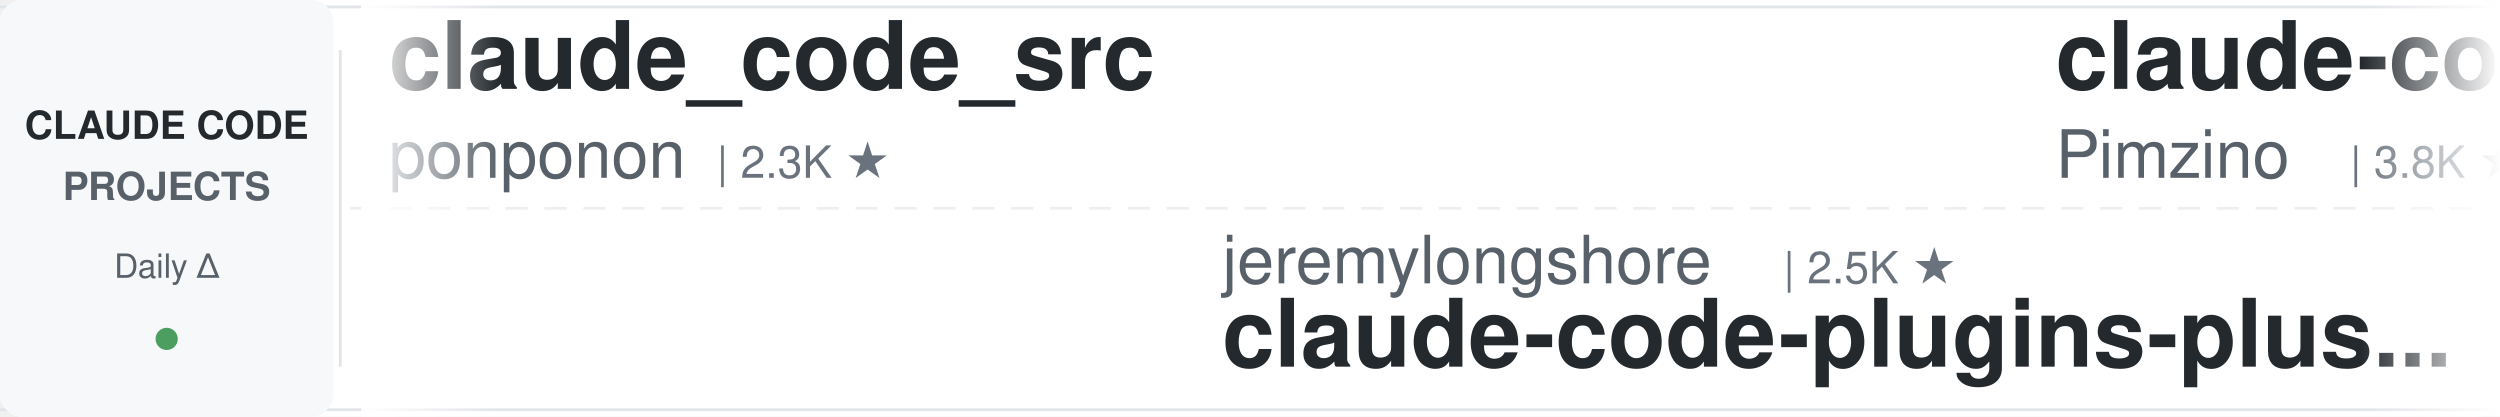
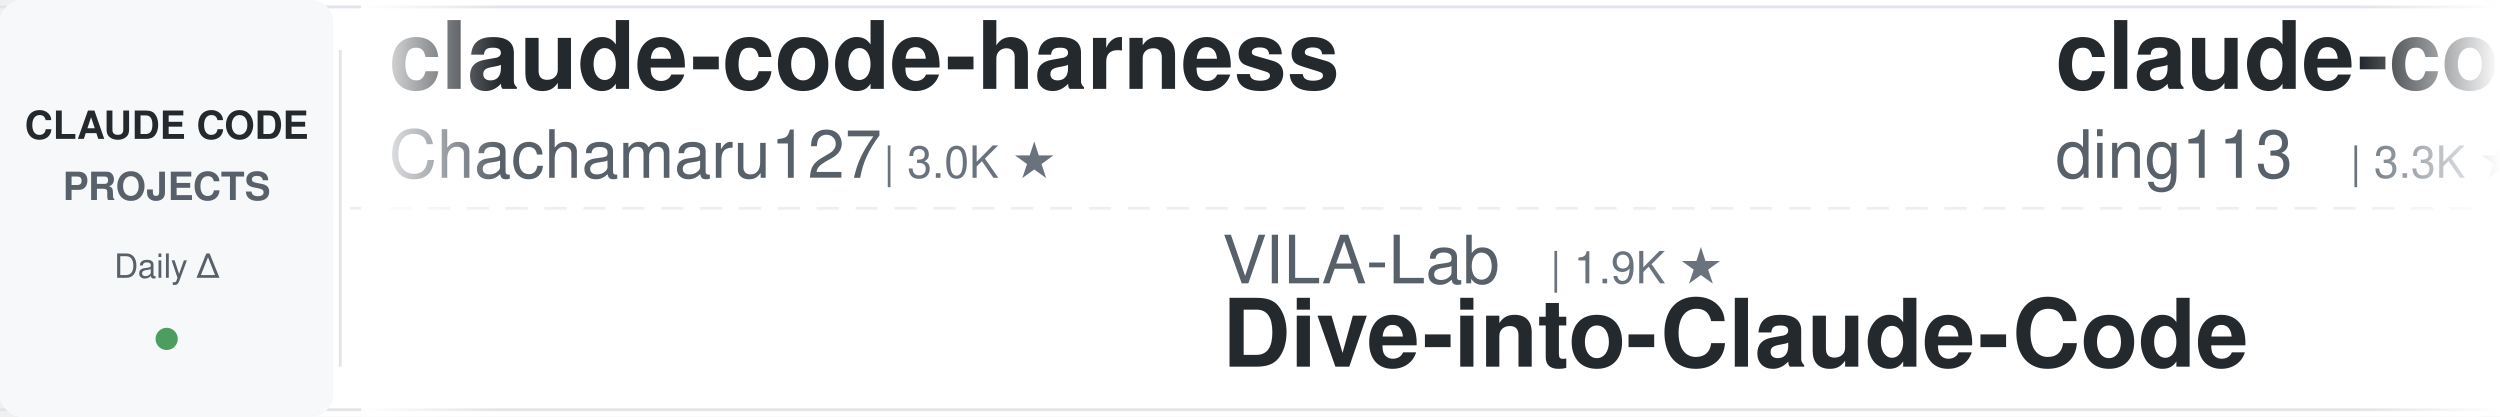
<svg xmlns="http://www.w3.org/2000/svg" width="900" height="150">
  <defs>
    <linearGradient id="leftFade" x1="0%" y1="0%" x2="100%" y2="0%">
      <stop offset="0%" style="stop-color:#ffffff;stop-opacity:1" />
      <stop offset="100%" style="stop-color:#ffffff;stop-opacity:0" />
    </linearGradient>
    <linearGradient id="rightFade" x1="0%" y1="0%" x2="100%" y2="0%">
      <stop offset="0%" style="stop-color:#ffffff;stop-opacity:0" />
      <stop offset="100%" style="stop-color:#ffffff;stop-opacity:1" />
    </linearGradient>
  </defs>
  <rect width="900" height="150" fill="#ffffff" rx="8" />
  <rect x="0" y="2" width="900" height="1" fill="#e1e4e8" />
  <rect x="0" y="147" width="900" height="1" fill="#e1e4e8" />
  <line x1="0" y1="75" x2="900" y2="75" stroke="#e1e4e8" stroke-width="1" stroke-dasharray="8 6" opacity="0.6" />
  <rect x="0" y="0" width="120" height="150" fill="#f6f8fa" rx="8" />
  <text x="60" y="50" font-family="-apple-system, BlinkMacSystemFont, 'Segoe UI', Helvetica, Arial, sans-serif" font-size="14" font-weight="600" fill="#24292e" text-anchor="middle">CLAUDE CODE</text>
  <text x="60" y="72" font-family="-apple-system, BlinkMacSystemFont, 'Segoe UI', Helvetica, Arial, sans-serif" font-size="14" font-weight="600" fill="#586069" text-anchor="middle">PROJECTS</text>
  <text x="60" y="100" font-family="-apple-system, BlinkMacSystemFont, 'Segoe UI', Helvetica, Arial, sans-serif" font-size="12" font-weight="500" fill="#586069" text-anchor="middle">Daily Δ</text>
  <circle cx="60" cy="122" r="4" fill="#22863a" opacity="0.8" />
  <rect x="122" y="18" width="1" height="114" fill="#e1e4e8" />
  <clipPath id="tickerClip">
    <rect x="130" y="0" width="770" height="150" />
  </clipPath>
  <g clip-path="url(#tickerClip)">
    <g id="tickerItems">
      <animateTransform attributeName="transform" attributeType="XML" type="translate" from="0 0" to="-3000 0" dur="54s" repeatCount="indefinite" />
      <g transform="translate(0, 0)">
-         <text x="140" y="32" font-family="-apple-system, BlinkMacSystemFont, 'Segoe UI', Helvetica, Arial, sans-serif" font-size="34" font-weight="600" fill="#24292e">claude_code_src</text>
-         <text x="140" y="64" font-family="-apple-system, BlinkMacSystemFont, 'Segoe UI', Helvetica, Arial, sans-serif" font-size="24" font-weight="400" fill="#586069">ponponon</text>
-         <text x="258" y="64" font-family="-apple-system, BlinkMacSystemFont, 'Segoe UI', Helvetica, Arial, sans-serif" font-size="16" font-weight="500" fill="#6a737d">| 2.3K ★</text>
+         <text x="140" y="32" font-family="-apple-system, BlinkMacSystemFont, 'Segoe UI', Helvetica, Arial, sans-serif" font-size="34" font-weight="600" fill="#24292e">claude-code-harness</text>
+         <text x="140" y="64" font-family="-apple-system, BlinkMacSystemFont, 'Segoe UI', Helvetica, Arial, sans-serif" font-size="24" font-weight="400" fill="#586069">Chachamaru127</text>
+         <text x="318" y="64" font-family="-apple-system, BlinkMacSystemFont, 'Segoe UI', Helvetica, Arial, sans-serif" font-size="16" font-weight="500" fill="#6a737d">| 3.0K ★</text>
      </g>
      <g transform="translate(300, 0)">
+         <text x="140" y="102" font-family="-apple-system, BlinkMacSystemFont, 'Segoe UI', Helvetica, Arial, sans-serif" font-size="24" font-weight="400" fill="#586069">VILA-Lab</text>
+         <text x="258" y="102" font-family="-apple-system, BlinkMacSystemFont, 'Segoe UI', Helvetica, Arial, sans-serif" font-size="16" font-weight="500" fill="#6a737d">| 1.9K ★</text>
+         <text x="140" y="132" font-family="-apple-system, BlinkMacSystemFont, 'Segoe UI', Helvetica, Arial, sans-serif" font-size="34" font-weight="600" fill="#24292e">Dive-into-Claude-Code</text>
+       </g>
+       <g transform="translate(600, 0)">
+         <text x="140" y="32" font-family="-apple-system, BlinkMacSystemFont, 'Segoe UI', Helvetica, Arial, sans-serif" font-size="34" font-weight="600" fill="#24292e">claude-code-hub</text>
+         <text x="140" y="64" font-family="-apple-system, BlinkMacSystemFont, 'Segoe UI', Helvetica, Arial, sans-serif" font-size="24" font-weight="400" fill="#586069">ding113</text>
+         <text x="246" y="64" font-family="-apple-system, BlinkMacSystemFont, 'Segoe UI', Helvetica, Arial, sans-serif" font-size="16" font-weight="500" fill="#6a737d">| 3.3K ★</text>
+       </g>
+       <g transform="translate(900, 0)">
+         <text x="140" y="102" font-family="-apple-system, BlinkMacSystemFont, 'Segoe UI', Helvetica, Arial, sans-serif" font-size="24" font-weight="400" fill="#586069">krusemediallc</text>
+         <text x="318" y="102" font-family="-apple-system, BlinkMacSystemFont, 'Segoe UI', Helvetica, Arial, sans-serif" font-size="16" font-weight="500" fill="#6a737d">| 1.0K ★</text>
+         <text x="140" y="132" font-family="-apple-system, BlinkMacSystemFont, 'Segoe UI', Helvetica, Arial, sans-serif" font-size="34" font-weight="600" fill="#24292e">arcads-claude-code</text>
+       </g>
+       <g transform="translate(1200, 0)">
+         <text x="140" y="32" font-family="-apple-system, BlinkMacSystemFont, 'Segoe UI', Helvetica, Arial, sans-serif" font-size="34" font-weight="600" fill="#24292e">oh-my-claudecode</text>
+         <text x="140" y="64" font-family="-apple-system, BlinkMacSystemFont, 'Segoe UI', Helvetica, Arial, sans-serif" font-size="24" font-weight="400" fill="#586069">Yeachan-Heo</text>
+         <text x="294" y="64" font-family="-apple-system, BlinkMacSystemFont, 'Segoe UI', Helvetica, Arial, sans-serif" font-size="16" font-weight="500" fill="#6a737d">| 37.9K ★</text>
+       </g>
+       <g transform="translate(1500, 0)">
+         <text x="140" y="102" font-family="-apple-system, BlinkMacSystemFont, 'Segoe UI', Helvetica, Arial, sans-serif" font-size="24" font-weight="400" fill="#586069">multica-ai</text>
+         <text x="282" y="102" font-family="-apple-system, BlinkMacSystemFont, 'Segoe UI', Helvetica, Arial, sans-serif" font-size="16" font-weight="500" fill="#6a737d">| 193.6K ★</text>
+         <text x="140" y="132" font-family="-apple-system, BlinkMacSystemFont, 'Segoe UI', Helvetica, Arial, sans-serif" font-size="34" font-weight="600" fill="#24292e">andrej-karpathy-skills</text>
+       </g>
+       <g transform="translate(1800, 0)">
+         <text x="140" y="32" font-family="-apple-system, BlinkMacSystemFont, 'Segoe UI', Helvetica, Arial, sans-serif" font-size="34" font-weight="600" fill="#24292e">my-claude-code-setup</text>
+         <text x="140" y="64" font-family="-apple-system, BlinkMacSystemFont, 'Segoe UI', Helvetica, Arial, sans-serif" font-size="24" font-weight="400" fill="#586069">centminmod</text>
+         <text x="282" y="64" font-family="-apple-system, BlinkMacSystemFont, 'Segoe UI', Helvetica, Arial, sans-serif" font-size="16" font-weight="500" fill="#6a737d">| 2.5K ★</text>
+       </g>
+       <g transform="translate(2100, 0)">
        <text x="140" y="102" font-family="-apple-system, BlinkMacSystemFont, 'Segoe UI', Helvetica, Arial, sans-serif" font-size="24" font-weight="400" fill="#586069">jeremylongshore</text>
        <text x="342" y="102" font-family="-apple-system, BlinkMacSystemFont, 'Segoe UI', Helvetica, Arial, sans-serif" font-size="16" font-weight="500" fill="#6a737d">| 2.5K ★</text>
        <text x="140" y="132" font-family="-apple-system, BlinkMacSystemFont, 'Segoe UI', Helvetica, Arial, sans-serif" font-size="34" font-weight="600" fill="#24292e">claude-code-plugins-plus...</text>
      </g>
-       <g transform="translate(600, 0)">
-         <text x="140" y="32" font-family="-apple-system, BlinkMacSystemFont, 'Segoe UI', Helvetica, Arial, sans-serif" font-size="34" font-weight="600" fill="#24292e">claude-code-spec-workflo...</text>
-         <text x="140" y="64" font-family="-apple-system, BlinkMacSystemFont, 'Segoe UI', Helvetica, Arial, sans-serif" font-size="24" font-weight="400" fill="#586069">Pimzino</text>
-         <text x="246" y="64" font-family="-apple-system, BlinkMacSystemFont, 'Segoe UI', Helvetica, Arial, sans-serif" font-size="16" font-weight="500" fill="#6a737d">| 3.8K ★</text>
-       </g>
-       <g transform="translate(900, 0)">
-         <text x="140" y="102" font-family="-apple-system, BlinkMacSystemFont, 'Segoe UI', Helvetica, Arial, sans-serif" font-size="24" font-weight="400" fill="#586069">luyao618</text>
-         <text x="258" y="102" font-family="-apple-system, BlinkMacSystemFont, 'Segoe UI', Helvetica, Arial, sans-serif" font-size="16" font-weight="500" fill="#6a737d">| 1.6K ★</text>
-         <text x="140" y="132" font-family="-apple-system, BlinkMacSystemFont, 'Segoe UI', Helvetica, Arial, sans-serif" font-size="34" font-weight="600" fill="#24292e">Claude-Code-Source-Study</text>
-       </g>
-       <g transform="translate(1200, 0)">
-         <text x="140" y="32" font-family="-apple-system, BlinkMacSystemFont, 'Segoe UI', Helvetica, Arial, sans-serif" font-size="34" font-weight="600" fill="#24292e">claude-code-proxy</text>
-         <text x="140" y="64" font-family="-apple-system, BlinkMacSystemFont, 'Segoe UI', Helvetica, Arial, sans-serif" font-size="24" font-weight="400" fill="#586069">fuergaosi233</text>
-         <text x="306" y="64" font-family="-apple-system, BlinkMacSystemFont, 'Segoe UI', Helvetica, Arial, sans-serif" font-size="16" font-weight="500" fill="#6a737d">| 2.7K ★</text>
-       </g>
-       <g transform="translate(1500, 0)">
-         <text x="140" y="102" font-family="-apple-system, BlinkMacSystemFont, 'Segoe UI', Helvetica, Arial, sans-serif" font-size="24" font-weight="400" fill="#586069">daymade</text>
-         <text x="246" y="102" font-family="-apple-system, BlinkMacSystemFont, 'Segoe UI', Helvetica, Arial, sans-serif" font-size="16" font-weight="500" fill="#6a737d">| 1.3K ★</text>
-         <text x="140" y="132" font-family="-apple-system, BlinkMacSystemFont, 'Segoe UI', Helvetica, Arial, sans-serif" font-size="34" font-weight="600" fill="#24292e">claude-code-skills</text>
-       </g>
-       <g transform="translate(1800, 0)">
-         <text x="140" y="32" font-family="-apple-system, BlinkMacSystemFont, 'Segoe UI', Helvetica, Arial, sans-serif" font-size="34" font-weight="600" fill="#24292e">claude-coder</text>
-         <text x="140" y="64" font-family="-apple-system, BlinkMacSystemFont, 'Segoe UI', Helvetica, Arial, sans-serif" font-size="24" font-weight="400" fill="#586069">kodu-ai</text>
-         <text x="246" y="64" font-family="-apple-system, BlinkMacSystemFont, 'Segoe UI', Helvetica, Arial, sans-serif" font-size="16" font-weight="500" fill="#6a737d">| 5.3K ★</text>
-       </g>
-       <g transform="translate(2100, 0)">
-         <text x="140" y="102" font-family="-apple-system, BlinkMacSystemFont, 'Segoe UI', Helvetica, Arial, sans-serif" font-size="24" font-weight="400" fill="#586069">Chachamaru127</text>
-         <text x="318" y="102" font-family="-apple-system, BlinkMacSystemFont, 'Segoe UI', Helvetica, Arial, sans-serif" font-size="16" font-weight="500" fill="#6a737d">| 3.0K ★</text>
-         <text x="140" y="132" font-family="-apple-system, BlinkMacSystemFont, 'Segoe UI', Helvetica, Arial, sans-serif" font-size="34" font-weight="600" fill="#24292e">claude-code-harness</text>
-       </g>
      <g transform="translate(2400, 0)">
-         <text x="140" y="32" font-family="-apple-system, BlinkMacSystemFont, 'Segoe UI', Helvetica, Arial, sans-serif" font-size="34" font-weight="600" fill="#24292e">claude-code-rust</text>
-         <text x="140" y="64" font-family="-apple-system, BlinkMacSystemFont, 'Segoe UI', Helvetica, Arial, sans-serif" font-size="24" font-weight="400" fill="#586069">lorryjovens-hub</text>
-         <text x="342" y="64" font-family="-apple-system, BlinkMacSystemFont, 'Segoe UI', Helvetica, Arial, sans-serif" font-size="16" font-weight="500" fill="#6a737d">| 1.7K ★</text>
+         <text x="140" y="32" font-family="-apple-system, BlinkMacSystemFont, 'Segoe UI', Helvetica, Arial, sans-serif" font-size="34" font-weight="600" fill="#24292e">ralph-claude-code</text>
+         <text x="140" y="64" font-family="-apple-system, BlinkMacSystemFont, 'Segoe UI', Helvetica, Arial, sans-serif" font-size="24" font-weight="400" fill="#586069">frankbria</text>
+         <text x="270" y="64" font-family="-apple-system, BlinkMacSystemFont, 'Segoe UI', Helvetica, Arial, sans-serif" font-size="16" font-weight="500" fill="#6a737d">| 9.5K ★</text>
      </g>
      <g transform="translate(2700, 0)">
-         <text x="140" y="102" font-family="-apple-system, BlinkMacSystemFont, 'Segoe UI', Helvetica, Arial, sans-serif" font-size="24" font-weight="400" fill="#586069">Donchitos</text>
-         <text x="270" y="102" font-family="-apple-system, BlinkMacSystemFont, 'Segoe UI', Helvetica, Arial, sans-serif" font-size="16" font-weight="500" fill="#6a737d">| 23.1K ★</text>
-         <text x="140" y="132" font-family="-apple-system, BlinkMacSystemFont, 'Segoe UI', Helvetica, Arial, sans-serif" font-size="34" font-weight="600" fill="#24292e">Claude-Code-Game-Studios</text>
+         <text x="140" y="102" font-family="-apple-system, BlinkMacSystemFont, 'Segoe UI', Helvetica, Arial, sans-serif" font-size="24" font-weight="400" fill="#586069">nicedreamzapp</text>
+         <text x="318" y="102" font-family="-apple-system, BlinkMacSystemFont, 'Segoe UI', Helvetica, Arial, sans-serif" font-size="16" font-weight="500" fill="#6a737d">| 3.0K ★</text>
+         <text x="140" y="132" font-family="-apple-system, BlinkMacSystemFont, 'Segoe UI', Helvetica, Arial, sans-serif" font-size="34" font-weight="600" fill="#24292e">claude-code-local</text>
      </g>
      <g transform="translate(3000, 0)">
-         <text x="140" y="32" font-family="-apple-system, BlinkMacSystemFont, 'Segoe UI', Helvetica, Arial, sans-serif" font-size="34" font-weight="600" fill="#24292e">claude_code_src</text>
-         <text x="140" y="64" font-family="-apple-system, BlinkMacSystemFont, 'Segoe UI', Helvetica, Arial, sans-serif" font-size="24" font-weight="400" fill="#586069">ponponon</text>
-         <text x="258" y="64" font-family="-apple-system, BlinkMacSystemFont, 'Segoe UI', Helvetica, Arial, sans-serif" font-size="16" font-weight="500" fill="#6a737d">| 2.3K ★</text>
+         <text x="140" y="32" font-family="-apple-system, BlinkMacSystemFont, 'Segoe UI', Helvetica, Arial, sans-serif" font-size="34" font-weight="600" fill="#24292e">claude-code-harness</text>
+         <text x="140" y="64" font-family="-apple-system, BlinkMacSystemFont, 'Segoe UI', Helvetica, Arial, sans-serif" font-size="24" font-weight="400" fill="#586069">Chachamaru127</text>
+         <text x="318" y="64" font-family="-apple-system, BlinkMacSystemFont, 'Segoe UI', Helvetica, Arial, sans-serif" font-size="16" font-weight="500" fill="#6a737d">| 3.0K ★</text>
      </g>
      <g transform="translate(3300, 0)">
-         <text x="140" y="102" font-family="-apple-system, BlinkMacSystemFont, 'Segoe UI', Helvetica, Arial, sans-serif" font-size="24" font-weight="400" fill="#586069">jeremylongshore</text>
-         <text x="342" y="102" font-family="-apple-system, BlinkMacSystemFont, 'Segoe UI', Helvetica, Arial, sans-serif" font-size="16" font-weight="500" fill="#6a737d">| 2.5K ★</text>
-         <text x="140" y="132" font-family="-apple-system, BlinkMacSystemFont, 'Segoe UI', Helvetica, Arial, sans-serif" font-size="34" font-weight="600" fill="#24292e">claude-code-plugins-plus...</text>
+         <text x="140" y="102" font-family="-apple-system, BlinkMacSystemFont, 'Segoe UI', Helvetica, Arial, sans-serif" font-size="24" font-weight="400" fill="#586069">VILA-Lab</text>
+         <text x="258" y="102" font-family="-apple-system, BlinkMacSystemFont, 'Segoe UI', Helvetica, Arial, sans-serif" font-size="16" font-weight="500" fill="#6a737d">| 1.9K ★</text>
+         <text x="140" y="132" font-family="-apple-system, BlinkMacSystemFont, 'Segoe UI', Helvetica, Arial, sans-serif" font-size="34" font-weight="600" fill="#24292e">Dive-into-Claude-Code</text>
      </g>
      <g transform="translate(3600, 0)">
-         <text x="140" y="32" font-family="-apple-system, BlinkMacSystemFont, 'Segoe UI', Helvetica, Arial, sans-serif" font-size="34" font-weight="600" fill="#24292e">claude-code-spec-workflo...</text>
-         <text x="140" y="64" font-family="-apple-system, BlinkMacSystemFont, 'Segoe UI', Helvetica, Arial, sans-serif" font-size="24" font-weight="400" fill="#586069">Pimzino</text>
-         <text x="246" y="64" font-family="-apple-system, BlinkMacSystemFont, 'Segoe UI', Helvetica, Arial, sans-serif" font-size="16" font-weight="500" fill="#6a737d">| 3.8K ★</text>
+         <text x="140" y="32" font-family="-apple-system, BlinkMacSystemFont, 'Segoe UI', Helvetica, Arial, sans-serif" font-size="34" font-weight="600" fill="#24292e">claude-code-hub</text>
+         <text x="140" y="64" font-family="-apple-system, BlinkMacSystemFont, 'Segoe UI', Helvetica, Arial, sans-serif" font-size="24" font-weight="400" fill="#586069">ding113</text>
+         <text x="246" y="64" font-family="-apple-system, BlinkMacSystemFont, 'Segoe UI', Helvetica, Arial, sans-serif" font-size="16" font-weight="500" fill="#6a737d">| 3.3K ★</text>
      </g>
      <g transform="translate(3900, 0)">
-         <text x="140" y="102" font-family="-apple-system, BlinkMacSystemFont, 'Segoe UI', Helvetica, Arial, sans-serif" font-size="24" font-weight="400" fill="#586069">luyao618</text>
-         <text x="258" y="102" font-family="-apple-system, BlinkMacSystemFont, 'Segoe UI', Helvetica, Arial, sans-serif" font-size="16" font-weight="500" fill="#6a737d">| 1.6K ★</text>
-         <text x="140" y="132" font-family="-apple-system, BlinkMacSystemFont, 'Segoe UI', Helvetica, Arial, sans-serif" font-size="34" font-weight="600" fill="#24292e">Claude-Code-Source-Study</text>
+         <text x="140" y="102" font-family="-apple-system, BlinkMacSystemFont, 'Segoe UI', Helvetica, Arial, sans-serif" font-size="24" font-weight="400" fill="#586069">krusemediallc</text>
+         <text x="318" y="102" font-family="-apple-system, BlinkMacSystemFont, 'Segoe UI', Helvetica, Arial, sans-serif" font-size="16" font-weight="500" fill="#6a737d">| 1.0K ★</text>
+         <text x="140" y="132" font-family="-apple-system, BlinkMacSystemFont, 'Segoe UI', Helvetica, Arial, sans-serif" font-size="34" font-weight="600" fill="#24292e">arcads-claude-code</text>
      </g>
    </g>
  </g>
  <rect x="130" y="0" width="50" height="150" fill="url(#leftFade)" />
  <rect x="850" y="0" width="50" height="150" fill="url(#rightFade)" />
</svg>
